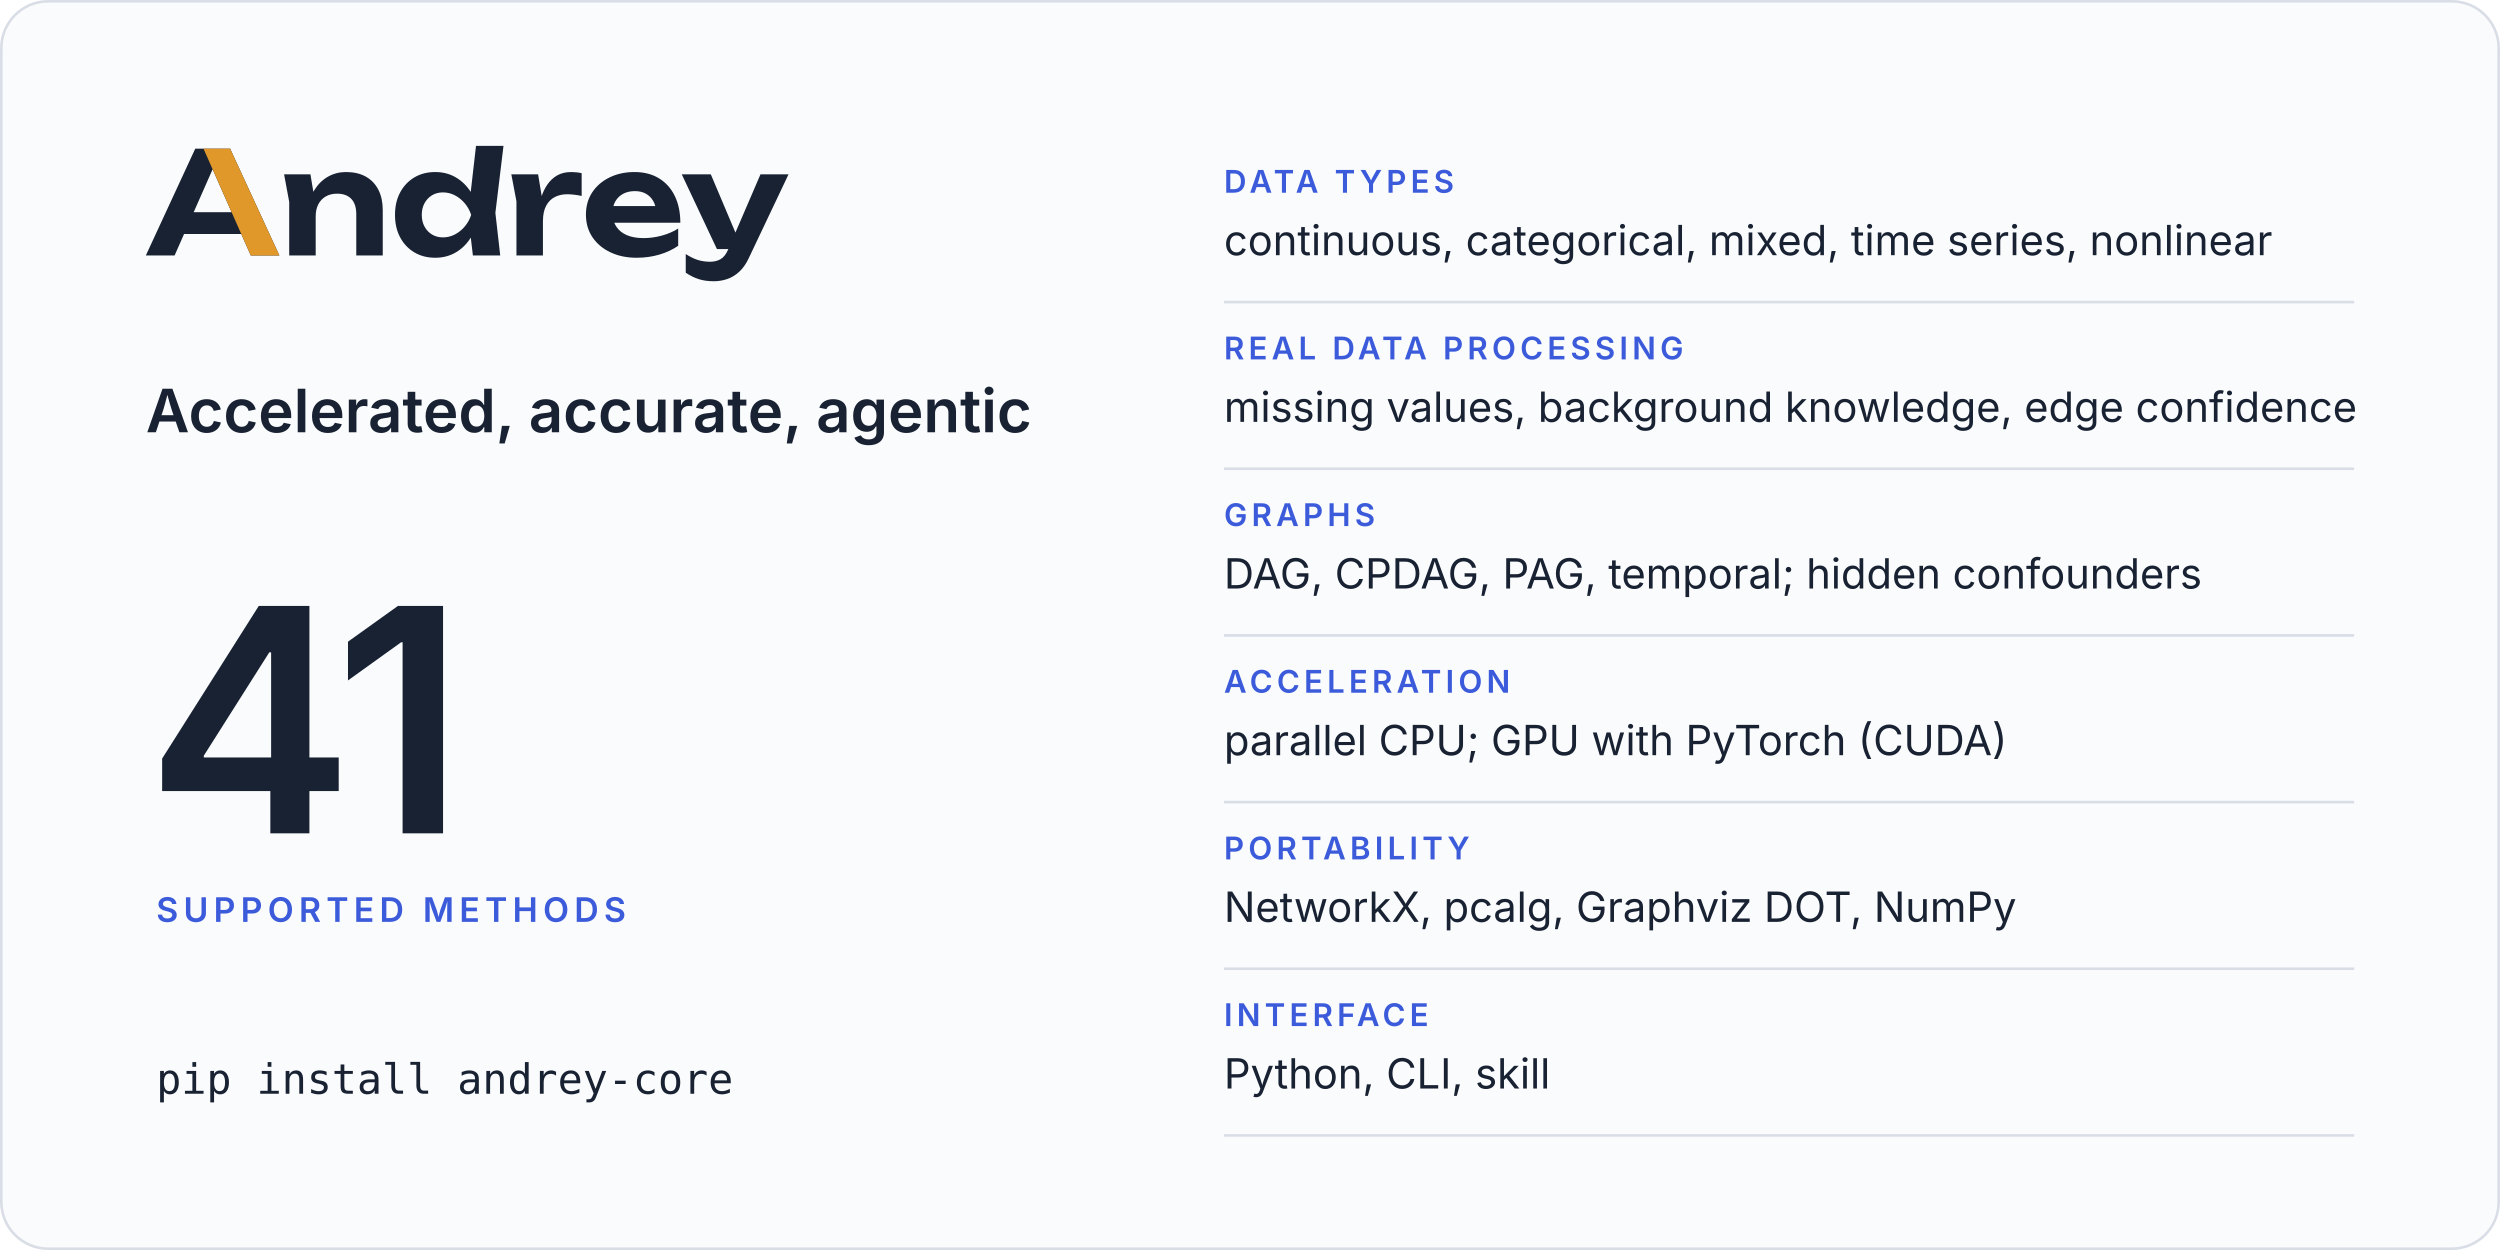
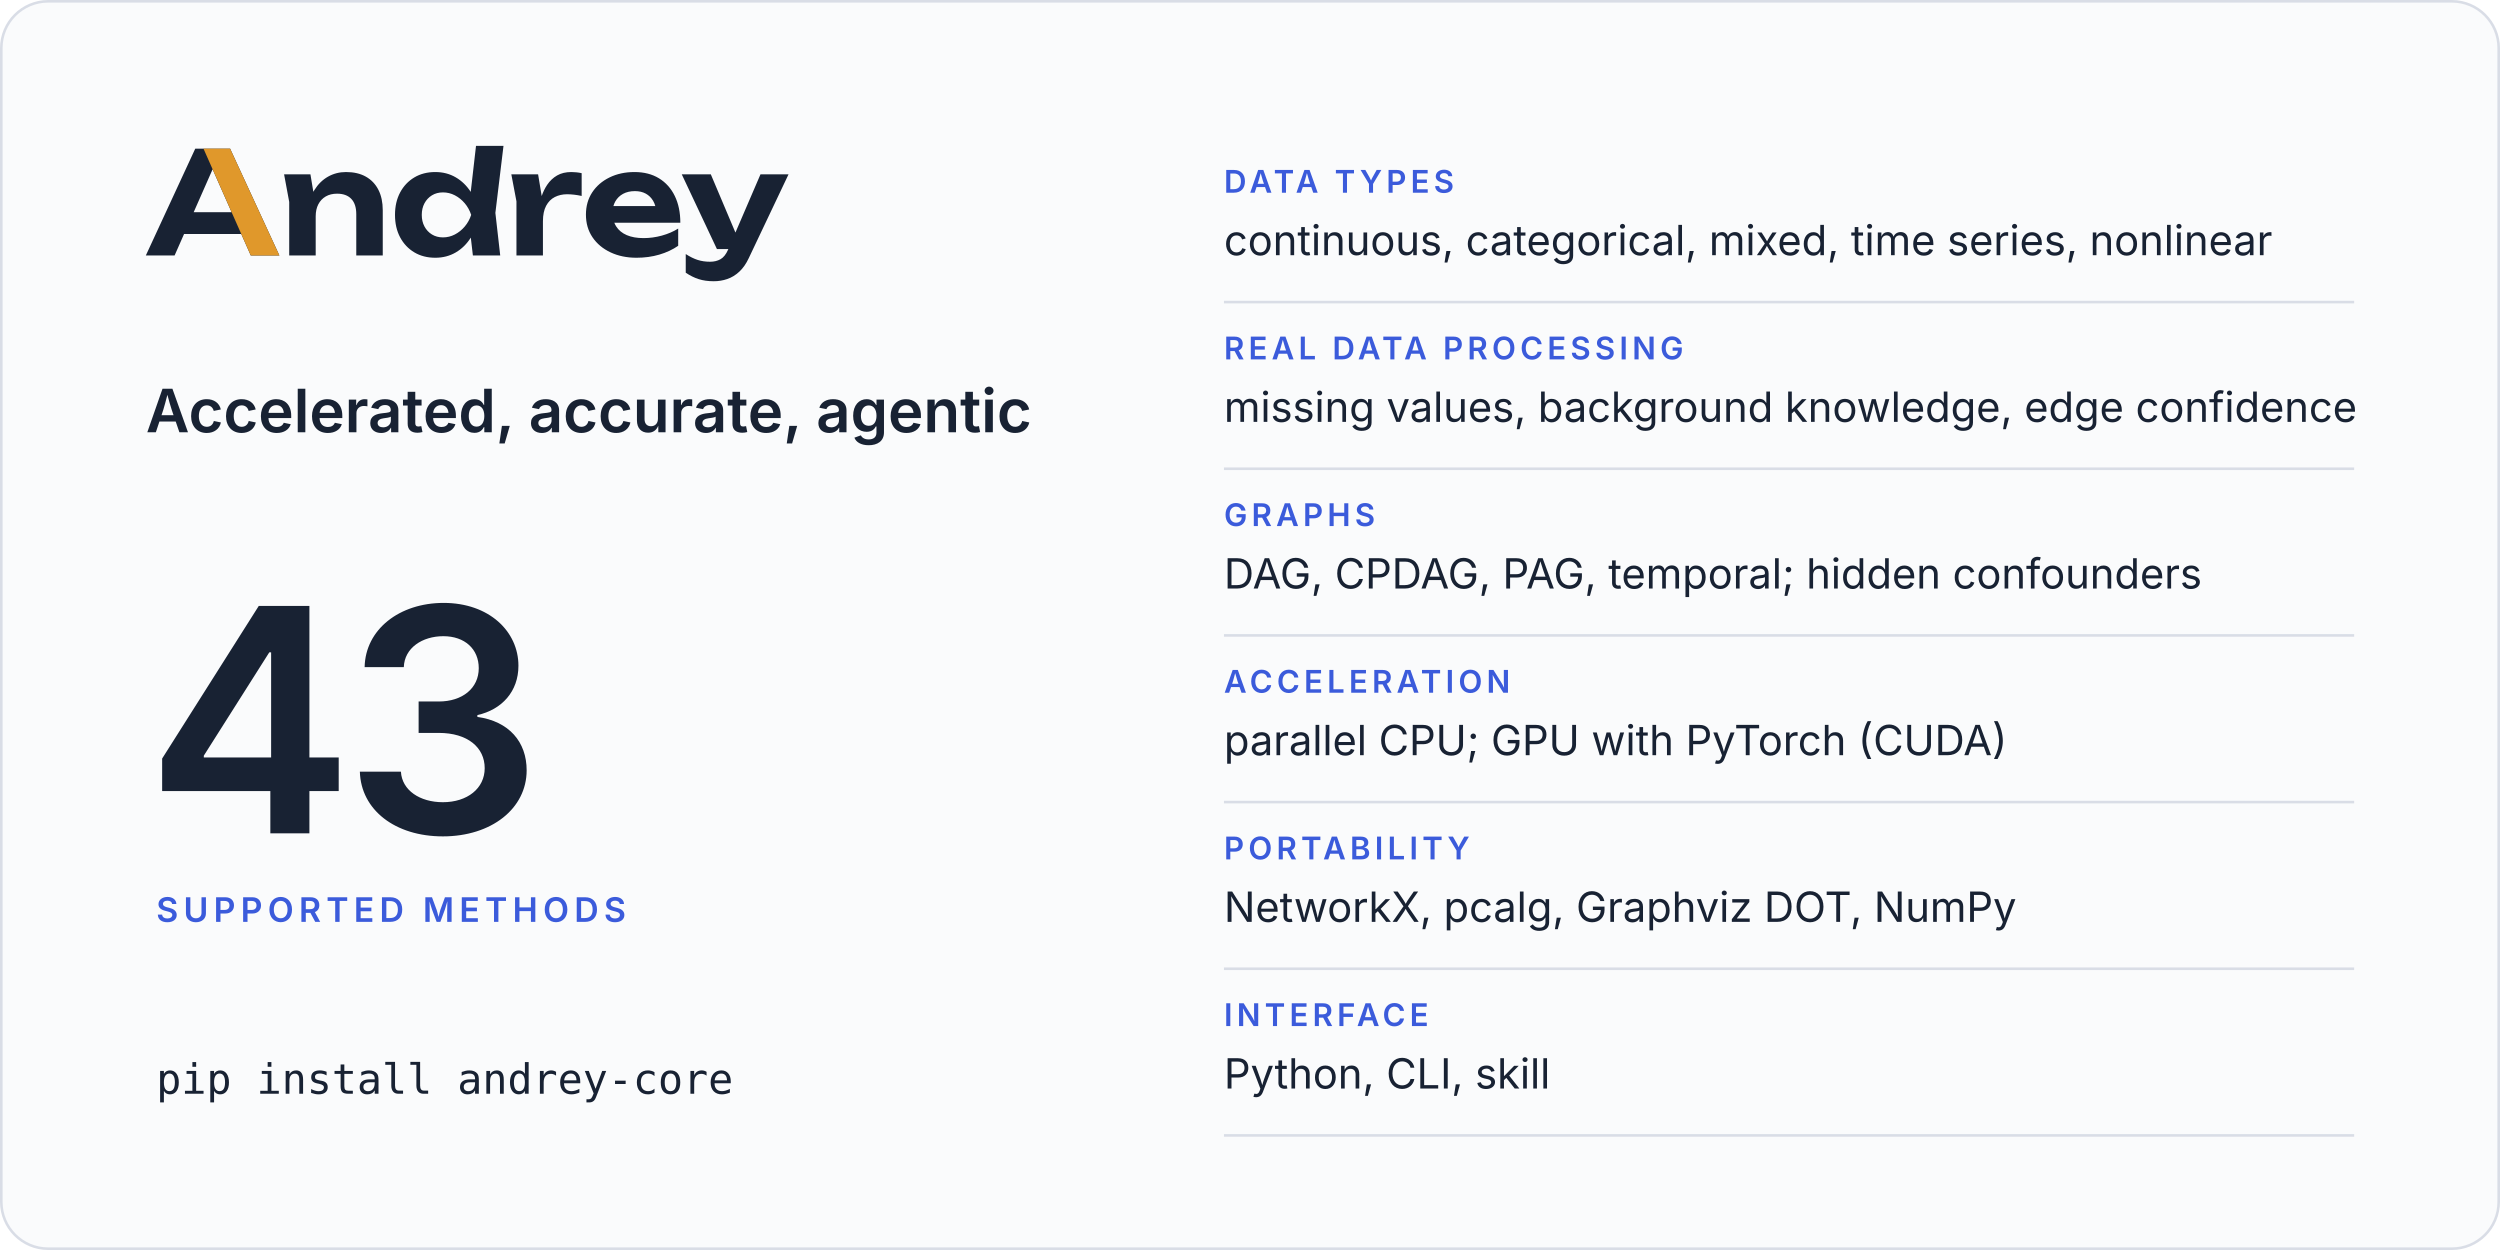
<svg xmlns="http://www.w3.org/2000/svg" width="960" height="480" viewBox="0 0 960 480" role="img" aria-labelledby="card-title card-desc">
  <rect x="0.5" y="0.5" width="959" height="479" rx="18" fill="#fafbfc" stroke="#d9dde6" />
  <svg x="56" y="56" width="246.8" height="52" viewBox="2 -770 4514 951">
    <path fill="#182233" d="M2299 0H2491L2457 -299L2514 -770H2321L2283.9 -446.5Q2241.8 -511.7 2179 -548.5Q2115 -586 2035 -586Q1951 -586 1887.5 -548Q1824 -510 1788 -442.5Q1752 -375 1752 -285Q1752 -195 1788 -127.5Q1824 -60 1887.5 -22Q1951 16 2035 16Q2115 16 2179 -21.5Q2242.5 -58.7 2284.4 -125.5ZM594 -750H349L2 0H204L270.6 -151H672.2L739 0H940ZM3448 16Q3534 16 3608.5 -6Q3683 -28 3741 -68V-189Q3690 -157 3626 -139.5Q3562 -122 3498 -122Q3428 -122 3379.5 -143Q3331 -164 3305.5 -204Q3297.7 -216.2 3292.3 -230H3756Q3756 -338 3717 -418Q3678 -498 3606 -542Q3534 -586 3434 -586Q3336 -586 3258.5 -548Q3181 -510 3137 -443Q3093 -376 3093 -287Q3093 -196 3139 -128Q3185 -60 3265.5 -22Q3346 16 3448 16ZM3991 181Q4040 181 4085.5 165.5Q4131 150 4170 114Q4209 78 4237 18L4516 -570H4319L4143 -160.9L3970 -570H3766L4013 -45H4093.2L4091 -40Q4070 8 4038.5 26Q4007 44 3965 44Q3918 44 3878.5 31.5Q3839 19 3794 -10V121Q3838 151 3884.5 166Q3931 181 3991 181ZM973 -570 1009 -376V0H1195V-275Q1195 -324 1213.5 -359.5Q1232 -395 1265.5 -414.5Q1299 -434 1345 -434Q1410 -434 1445 -397.5Q1480 -361 1480 -290V0H1666V-318Q1666 -401 1635.5 -461Q1605 -521 1547.5 -553.5Q1490 -586 1408 -586Q1339 -586 1281.5 -553.5Q1224 -521 1185.5 -459Q1181.9 -453.2 1178.5 -447.1L1158 -570ZM2569 -570 2605 -380V0H2791V-240Q2791 -307 2813.5 -349Q2836 -391 2874.5 -410.5Q2913 -430 2961 -430Q2983 -430 3009.5 -427Q3036 -424 3063 -418V-578Q3046 -582 3027 -584Q3008 -586 2991 -586Q2932 -586 2890.5 -562Q2849 -538 2821 -496.5Q2797.4 -461.5 2782.3 -417.5L2757 -570ZM1940 -285Q1940 -331 1959 -366.5Q1978 -402 2011.5 -422.5Q2045 -443 2089 -443Q2133 -443 2172.5 -422.5Q2212 -402 2242 -366.5Q2272 -331 2287 -285Q2272 -239 2242 -203.5Q2212 -168 2172.5 -147.5Q2133 -127 2089 -127Q2045 -127 2011.5 -147.5Q1978 -168 1959 -203.5Q1940 -239 1940 -285ZM604.4 -304H338.1L471 -605.4ZM3285.9 -347Q3290.7 -364.6 3299.5 -380Q3319 -414 3354 -433Q3389 -452 3437 -452Q3481 -452 3513 -434.5Q3545 -417 3564.5 -384.5Q3574.6 -367.7 3580.3 -347Z" />
    <path fill="#e0982b" d="M594 -750H407L604.4 -304L672.2 -151L739 0H940Z" />
  </svg>
  <text x="56" y="166" font-family="Inter, -apple-system, BlinkMacSystemFont, 'Segoe UI', Helvetica, Arial, sans-serif" font-size="23" font-weight="600" letter-spacing="0" fill="#182233">Accelerated, accurate, agentic</text>
-   <text x="56" y="320" font-family="Inter, -apple-system, BlinkMacSystemFont, 'Segoe UI', Helvetica, Arial, sans-serif" font-size="120" font-weight="600" letter-spacing="-4" fill="#182233">41</text>
+   <text x="56" y="320" font-family="Inter, -apple-system, BlinkMacSystemFont, 'Segoe UI', Helvetica, Arial, sans-serif" font-size="120" font-weight="600" letter-spacing="-4" fill="#182233">43</text>
  <text x="60" y="354" font-family="Inter, -apple-system, BlinkMacSystemFont, 'Segoe UI', Helvetica, Arial, sans-serif" font-size="13" font-weight="600" letter-spacing="2" fill="#3b5bdb">SUPPORTED METHODS</text>
  <text x="60" y="420" font-family="ui-monospace, SFMono-Regular, Menlo, Consolas, monospace" font-size="16" font-weight="400" letter-spacing="0" fill="#182233">pip install andrey-core</text>
  <text x="470" y="74" font-family="Inter, -apple-system, BlinkMacSystemFont, 'Segoe UI', Helvetica, Arial, sans-serif" font-size="12" font-weight="600" letter-spacing="1.6" fill="#3b5bdb">DATA TYPES</text>
  <text x="470" y="98" font-family="Inter, -apple-system, BlinkMacSystemFont, 'Segoe UI', Helvetica, Arial, sans-serif" font-size="16" font-weight="400" letter-spacing="0" fill="#182233">continuous, categorical, mixed, time series, nonlinear</text>
  <line x1="470" y1="116" x2="904" y2="116" stroke="#d9dde6" />
  <text x="470" y="138" font-family="Inter, -apple-system, BlinkMacSystemFont, 'Segoe UI', Helvetica, Arial, sans-serif" font-size="12" font-weight="600" letter-spacing="1.6" fill="#3b5bdb">REAL DATA PROCESSING</text>
  <text x="470" y="162" font-family="Inter, -apple-system, BlinkMacSystemFont, 'Segoe UI', Helvetica, Arial, sans-serif" font-size="16" font-weight="400" letter-spacing="0" fill="#182233">missing values, background knowledge, edge confidence</text>
  <line x1="470" y1="180" x2="904" y2="180" stroke="#d9dde6" />
  <text x="470" y="202" font-family="Inter, -apple-system, BlinkMacSystemFont, 'Segoe UI', Helvetica, Arial, sans-serif" font-size="12" font-weight="600" letter-spacing="1.6" fill="#3b5bdb">GRAPHS</text>
  <text x="470" y="226" font-family="Inter, -apple-system, BlinkMacSystemFont, 'Segoe UI', Helvetica, Arial, sans-serif" font-size="16" font-weight="400" letter-spacing="0" fill="#182233">DAG, CPDAG, PAG, temporal; hidden confounders</text>
  <line x1="470" y1="244" x2="904" y2="244" stroke="#d9dde6" />
  <text x="470" y="266" font-family="Inter, -apple-system, BlinkMacSystemFont, 'Segoe UI', Helvetica, Arial, sans-serif" font-size="12" font-weight="600" letter-spacing="1.6" fill="#3b5bdb">ACCELERATION</text>
  <text x="470" y="290" font-family="Inter, -apple-system, BlinkMacSystemFont, 'Segoe UI', Helvetica, Arial, sans-serif" font-size="16" font-weight="400" letter-spacing="0" fill="#182233">parallel CPU; GPU with PyTorch (CUDA)</text>
  <line x1="470" y1="308" x2="904" y2="308" stroke="#d9dde6" />
  <text x="470" y="330" font-family="Inter, -apple-system, BlinkMacSystemFont, 'Segoe UI', Helvetica, Arial, sans-serif" font-size="12" font-weight="600" letter-spacing="1.6" fill="#3b5bdb">PORTABILITY</text>
  <text x="470" y="354" font-family="Inter, -apple-system, BlinkMacSystemFont, 'Segoe UI', Helvetica, Arial, sans-serif" font-size="16" font-weight="400" letter-spacing="0" fill="#182233">NetworkX, pcalg, Graphviz DOT, NumPy</text>
  <line x1="470" y1="372" x2="904" y2="372" stroke="#d9dde6" />
  <text x="470" y="394" font-family="Inter, -apple-system, BlinkMacSystemFont, 'Segoe UI', Helvetica, Arial, sans-serif" font-size="12" font-weight="600" letter-spacing="1.6" fill="#3b5bdb">INTERFACE</text>
  <text x="470" y="418" font-family="Inter, -apple-system, BlinkMacSystemFont, 'Segoe UI', Helvetica, Arial, sans-serif" font-size="16" font-weight="400" letter-spacing="0" fill="#182233">Python, CLI, skill</text>
  <line x1="470" y1="436" x2="904" y2="436" stroke="#d9dde6" />
</svg>
